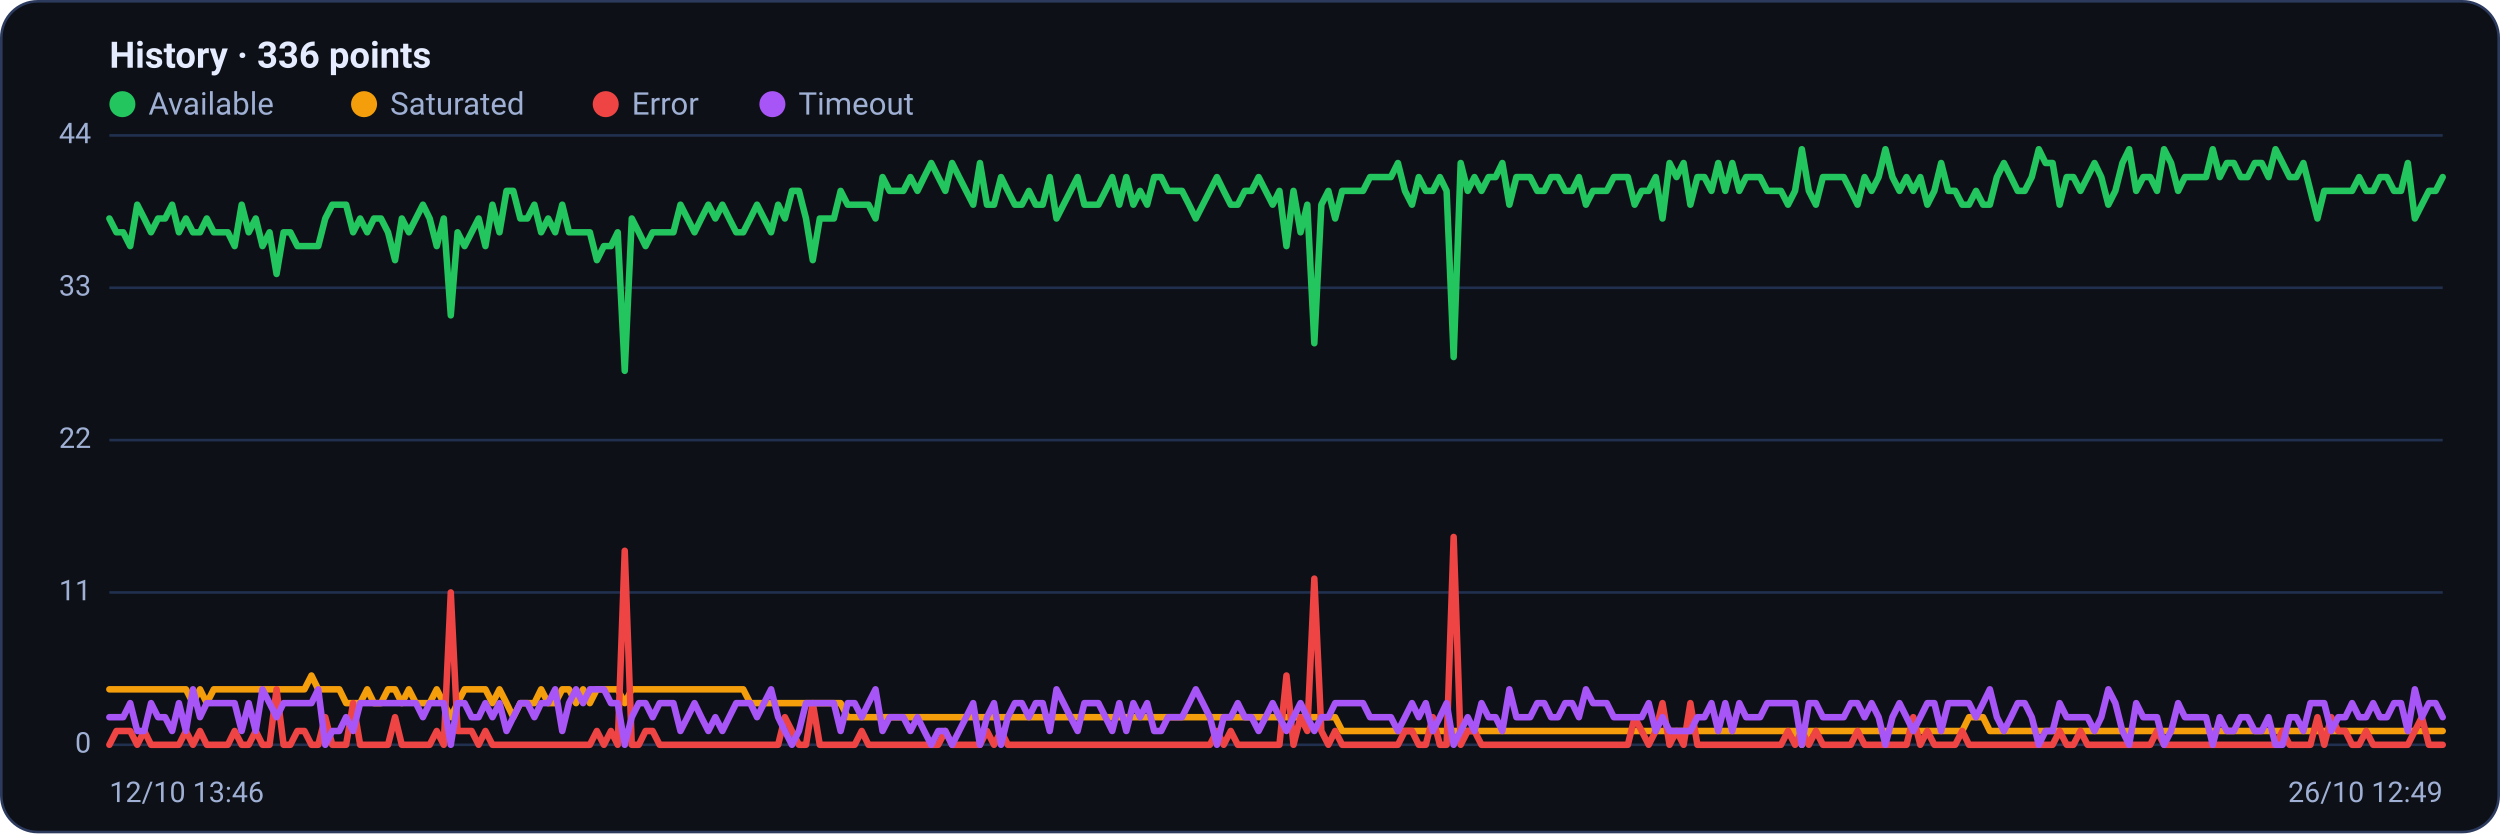
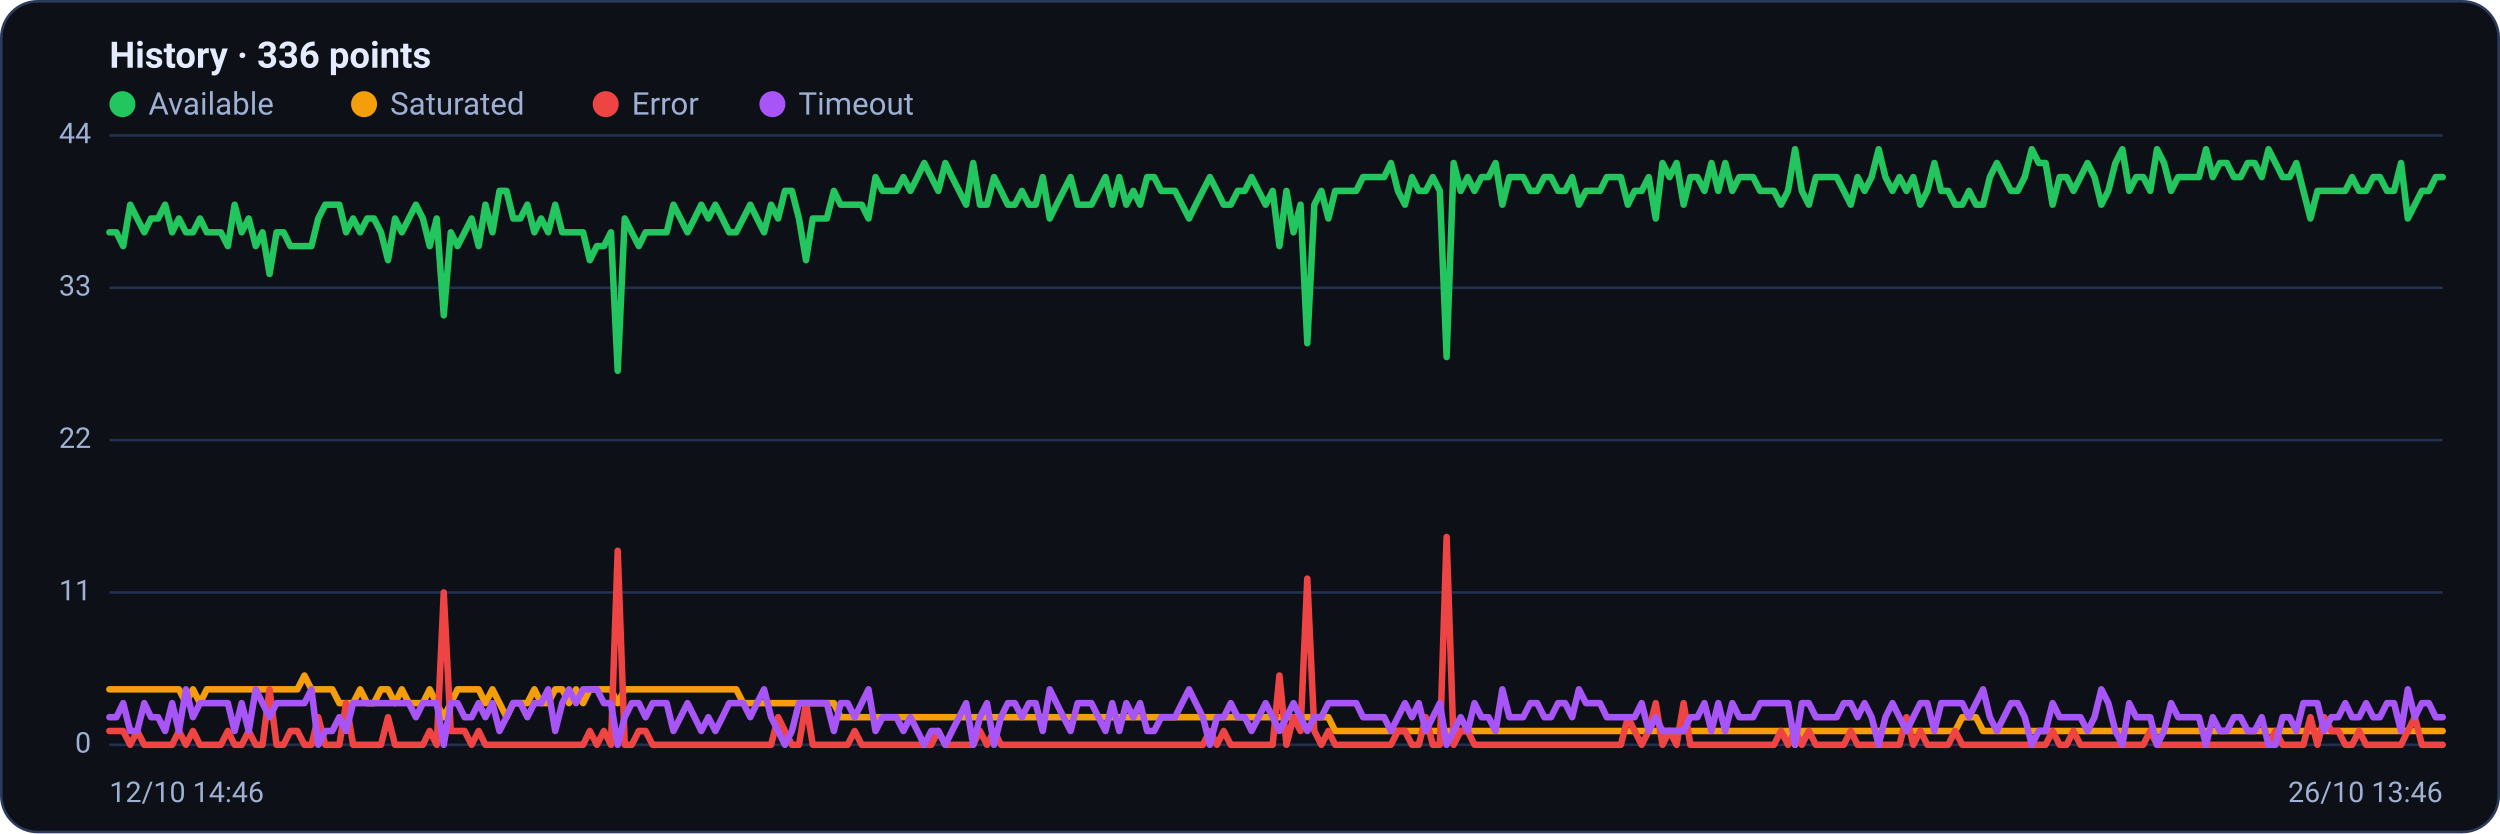
<svg xmlns="http://www.w3.org/2000/svg" viewBox="0 0 960 320" width="960" height="320" font-family="Segoe UI, system-ui, -apple-system, Roboto, Helvetica, Arial, sans-serif" role="img" aria-label="Availability history per region">
  <rect x="0.5" y="0.5" width="959" height="319" rx="14" fill="#0d1117" stroke="#2c3a5e" />
  <text x="42" y="26" font-size="14" font-weight="600" fill="#e6ecff">History · 336 points</text>
  <circle cx="47" cy="40" r="5" fill="#22c55e" />
  <text x="57" y="44" font-size="12" fill="#9fb0d4">Available</text>
  <circle cx="139.8" cy="40" r="5" fill="#f59e0b" />
  <text x="149.8" y="44" font-size="12" fill="#9fb0d4">Saturated</text>
  <circle cx="232.6" cy="40" r="5" fill="#ef4444" />
  <text x="242.6" y="44" font-size="12" fill="#9fb0d4">Error</text>
  <circle cx="296.6" cy="40" r="5" fill="#a855f7" />
  <text x="306.6" y="44" font-size="12" fill="#9fb0d4">Timeout</text>
  <line x1="42" y1="286.0" x2="938" y2="286.0" stroke="#21304f" stroke-width="1" />
  <text x="35" y="289.0" text-anchor="end" font-size="11" fill="#9fb0d4">0</text>
  <line x1="42" y1="227.5" x2="938" y2="227.5" stroke="#21304f" stroke-width="1" />
  <text x="35" y="230.5" text-anchor="end" font-size="11" fill="#9fb0d4">11</text>
  <line x1="42" y1="169.0" x2="938" y2="169.0" stroke="#21304f" stroke-width="1" />
  <text x="35" y="172.0" text-anchor="end" font-size="11" fill="#9fb0d4">22</text>
  <line x1="42" y1="110.5" x2="938" y2="110.5" stroke="#21304f" stroke-width="1" />
  <text x="35" y="113.5" text-anchor="end" font-size="11" fill="#9fb0d4">33</text>
  <line x1="42" y1="52.0" x2="938" y2="52.0" stroke="#21304f" stroke-width="1" />
  <text x="35" y="55.0" text-anchor="end" font-size="11" fill="#9fb0d4">44</text>
-   <polyline fill="none" stroke="#22c55e" stroke-width="2.5" stroke-linejoin="round" stroke-linecap="round" points="42.0,83.9 44.7,89.2 47.3,89.2 50.0,94.5 52.7,78.6 55.4,83.9 58.0,89.2 60.7,83.9 63.4,83.9 66.1,78.6 68.7,89.2 71.4,83.9 74.1,89.2 76.8,89.2 79.4,83.9 82.1,89.2 84.8,89.2 87.5,89.2 90.1,94.5 92.8,78.6 95.5,89.2 98.2,83.9 100.8,94.5 103.5,89.2 106.2,105.2 108.9,89.2 111.5,89.2 114.2,94.5 116.9,94.5 119.6,94.5 122.2,94.5 124.9,83.9 127.6,78.6 130.3,78.6 132.9,78.6 135.6,89.2 138.3,83.9 141.0,89.2 143.6,83.9 146.3,83.9 149.0,89.2 151.7,99.9 154.3,83.9 157.0,89.2 159.7,83.9 162.4,78.6 165.0,83.9 167.7,94.5 170.4,83.9 173.1,121.1 175.7,89.2 178.4,94.5 181.1,89.2 183.8,83.9 186.4,94.5 189.1,78.6 191.8,89.2 194.5,73.3 197.1,73.3 199.8,83.9 202.5,83.9 205.2,78.6 207.8,89.2 210.5,83.9 213.2,89.2 215.9,78.6 218.5,89.2 221.2,89.2 223.9,89.2 226.5,89.2 229.2,99.9 231.9,94.5 234.6,94.5 237.2,89.2 239.9,142.4 242.6,83.9 245.3,89.2 247.9,94.5 250.6,89.2 253.3,89.2 256.0,89.2 258.6,89.2 261.3,78.6 264.0,83.9 266.7,89.2 269.3,83.9 272.0,78.6 274.7,83.9 277.4,78.6 280.0,83.9 282.7,89.2 285.4,89.2 288.1,83.9 290.7,78.6 293.4,83.9 296.1,89.2 298.8,78.6 301.4,83.9 304.1,73.3 306.8,73.3 309.5,83.9 312.1,99.9 314.8,83.9 317.5,83.9 320.2,83.9 322.8,73.3 325.5,78.6 328.2,78.6 330.9,78.6 333.5,78.6 336.2,83.9 338.9,68.0 341.6,73.3 344.2,73.3 346.9,73.3 349.6,68.0 352.3,73.3 354.9,68.0 357.6,62.6 360.3,68.0 363.0,73.3 365.6,62.6 368.3,68.0 371.0,73.3 373.7,78.6 376.3,62.6 379.0,78.6 381.7,78.6 384.4,68.0 387.0,73.3 389.7,78.6 392.4,78.6 395.1,73.3 397.7,78.6 400.4,78.6 403.1,68.0 405.7,83.9 408.4,78.6 411.1,73.3 413.8,68.0 416.4,78.6 419.1,78.6 421.8,78.6 424.5,73.3 427.1,68.0 429.8,78.6 432.5,68.0 435.2,78.6 437.8,73.3 440.5,78.6 443.2,68.0 445.9,68.0 448.5,73.3 451.2,73.3 453.9,73.3 456.6,78.6 459.2,83.9 461.9,78.6 464.6,73.3 467.3,68.0 469.9,73.3 472.6,78.6 475.3,78.6 478.0,73.3 480.6,73.3 483.3,68.0 486.0,73.3 488.7,78.6 491.3,73.3 494.0,94.5 496.7,73.3 499.4,89.2 502.0,78.6 504.7,131.8 507.4,78.6 510.1,73.3 512.7,83.9 515.4,73.3 518.1,73.3 520.8,73.3 523.4,73.3 526.1,68.0 528.8,68.0 531.5,68.0 534.1,68.0 536.8,62.6 539.5,73.3 542.2,78.6 544.8,68.0 547.5,73.3 550.2,73.3 552.9,68.0 555.5,73.3 558.2,137.1 560.9,62.6 563.6,73.3 566.2,68.0 568.9,73.3 571.6,68.0 574.3,68.0 576.9,62.6 579.6,78.6 582.3,68.0 584.9,68.0 587.6,68.0 590.3,73.3 593.0,73.3 595.6,68.0 598.3,68.0 601.0,73.3 603.7,73.3 606.3,68.0 609.0,78.6 611.7,73.3 614.4,73.3 617.0,73.3 619.7,68.0 622.4,68.0 625.1,68.0 627.7,78.6 630.4,73.3 633.1,73.3 635.8,68.0 638.4,83.9 641.1,62.6 643.8,68.0 646.5,62.6 649.1,78.6 651.8,68.0 654.5,68.0 657.2,73.3 659.8,62.6 662.5,73.3 665.2,62.6 667.9,73.3 670.5,68.0 673.2,68.0 675.9,68.0 678.6,73.3 681.2,73.3 683.9,73.3 686.6,78.6 689.3,73.3 691.9,57.3 694.6,73.3 697.3,78.6 700.0,68.0 702.6,68.0 705.3,68.0 708.0,68.0 710.7,73.3 713.3,78.6 716.0,68.0 718.7,73.3 721.4,68.0 724.0,57.3 726.7,68.0 729.4,73.3 732.1,68.0 734.7,73.3 737.4,68.0 740.1,78.6 742.8,73.3 745.4,62.6 748.1,73.3 750.8,73.3 753.5,78.6 756.1,78.6 758.8,73.3 761.5,78.6 764.1,78.6 766.8,68.0 769.5,62.6 772.2,68.0 774.8,73.3 777.5,73.3 780.2,68.0 782.9,57.3 785.5,62.6 788.2,62.6 790.9,78.6 793.6,68.0 796.2,68.0 798.9,73.3 801.6,68.0 804.3,62.6 806.9,68.0 809.6,78.6 812.3,73.3 815.0,62.6 817.6,57.3 820.3,73.3 823.0,68.0 825.7,68.0 828.3,73.3 831.0,57.3 833.7,62.6 836.4,73.3 839.0,68.0 841.7,68.0 844.4,68.0 847.1,68.0 849.7,57.3 852.4,68.0 855.1,62.6 857.8,62.6 860.4,68.0 863.1,68.0 865.8,62.6 868.5,62.6 871.1,68.0 873.8,57.3 876.5,62.6 879.2,68.0 881.8,68.0 884.5,62.6 887.2,73.3 889.9,83.9 892.5,73.3 895.2,73.3 897.9,73.3 900.6,73.3 903.2,73.3 905.9,68.0 908.6,73.3 911.3,73.3 913.9,68.0 916.6,68.0 919.3,73.3 922.0,73.3 924.6,62.6 927.3,83.9 930.0,78.6 932.7,73.3 935.3,73.3 938.0,68.0" />
-   <polyline fill="none" stroke="#f59e0b" stroke-width="2.5" stroke-linejoin="round" stroke-linecap="round" points="42.0,264.7 44.7,264.7 47.3,264.7 50.0,264.7 52.7,264.7 55.4,264.7 58.0,264.7 60.7,264.7 63.4,264.7 66.1,264.7 68.7,264.7 71.4,264.7 74.1,270.0 76.8,264.7 79.4,270.0 82.1,264.7 84.8,264.7 87.5,264.7 90.1,264.7 92.8,264.7 95.5,264.7 98.2,264.7 100.8,264.7 103.5,264.7 106.2,264.7 108.9,264.7 111.5,264.7 114.2,264.7 116.9,264.7 119.6,259.4 122.2,264.7 124.9,264.7 127.6,264.7 130.3,264.7 132.9,270.0 135.6,270.0 138.3,270.0 141.0,264.7 143.6,270.0 146.3,270.0 149.0,264.7 151.7,264.7 154.3,270.0 157.0,264.7 159.7,270.0 162.4,270.0 165.0,270.0 167.7,264.7 170.4,270.0 173.1,275.4 175.7,270.0 178.4,264.7 181.1,264.7 183.8,264.7 186.4,264.7 189.1,270.0 191.8,264.7 194.5,270.0 197.1,275.4 199.8,270.0 202.5,270.0 205.2,270.0 207.8,264.7 210.5,270.0 213.2,270.0 215.9,264.7 218.5,264.7 221.2,270.0 223.9,264.7 226.5,270.0 229.2,264.7 231.9,264.7 234.6,264.7 237.2,264.7 239.9,270.0 242.6,264.7 245.3,264.7 247.9,264.7 250.6,264.7 253.3,264.7 256.0,264.7 258.6,264.7 261.3,264.7 264.0,264.7 266.7,264.7 269.3,264.7 272.0,264.7 274.7,264.7 277.4,264.7 280.0,264.7 282.7,264.7 285.4,264.7 288.1,270.0 290.7,270.0 293.4,270.0 296.1,270.0 298.8,270.0 301.4,270.0 304.1,270.0 306.8,270.0 309.5,270.0 312.1,270.0 314.8,270.0 317.5,270.0 320.2,270.0 322.8,270.0 325.5,275.4 328.2,275.4 330.9,275.4 333.5,275.4 336.2,275.4 338.9,275.4 341.6,275.4 344.2,275.4 346.9,275.4 349.6,275.4 352.3,275.4 354.9,275.4 357.6,275.4 360.3,275.4 363.0,275.4 365.6,275.4 368.3,275.4 371.0,275.4 373.7,275.4 376.3,275.4 379.0,275.4 381.7,275.4 384.4,275.4 387.0,275.4 389.7,275.4 392.4,275.4 395.1,275.4 397.7,275.4 400.4,275.4 403.1,275.4 405.7,275.4 408.4,275.4 411.1,275.4 413.8,275.4 416.4,275.4 419.1,275.4 421.8,275.4 424.5,275.4 427.1,275.4 429.8,275.4 432.5,275.4 435.2,275.4 437.8,275.4 440.5,275.4 443.2,275.4 445.9,275.4 448.5,275.4 451.2,275.4 453.9,275.4 456.6,275.4 459.2,275.4 461.9,275.4 464.6,275.4 467.3,275.4 469.9,275.4 472.6,275.4 475.3,275.4 478.0,275.4 480.6,275.4 483.3,275.4 486.0,275.4 488.7,275.4 491.3,275.4 494.0,275.4 496.7,275.4 499.4,275.4 502.0,275.4 504.7,275.4 507.4,275.4 510.1,275.4 512.7,275.4 515.4,280.7 518.1,280.7 520.8,280.7 523.4,280.7 526.1,280.7 528.8,280.7 531.5,280.7 534.1,280.7 536.8,280.7 539.5,280.7 542.2,280.7 544.8,280.7 547.5,280.7 550.2,280.7 552.9,280.7 555.5,280.7 558.2,280.7 560.9,280.7 563.6,280.7 566.2,280.7 568.9,280.7 571.6,280.7 574.3,280.7 576.9,280.7 579.6,280.7 582.3,280.7 584.9,280.7 587.6,280.7 590.3,280.7 593.0,280.7 595.6,280.7 598.3,280.7 601.0,280.7 603.7,280.7 606.3,280.7 609.0,280.7 611.7,280.7 614.4,280.7 617.0,280.7 619.7,280.7 622.4,280.7 625.1,280.7 627.7,280.7 630.4,280.7 633.1,280.7 635.8,280.7 638.4,280.7 641.1,280.7 643.8,280.7 646.5,280.7 649.1,280.7 651.8,280.7 654.5,280.7 657.2,280.7 659.8,280.7 662.5,280.7 665.2,280.7 667.9,280.7 670.5,280.7 673.2,280.7 675.9,280.7 678.6,280.7 681.2,280.7 683.9,280.7 686.6,280.7 689.3,280.7 691.9,286.0 694.6,280.7 697.3,280.7 700.0,280.7 702.6,280.7 705.3,280.7 708.0,280.7 710.7,280.7 713.3,280.7 716.0,280.7 718.7,280.7 721.4,280.7 724.0,280.7 726.7,280.7 729.4,280.7 732.1,280.7 734.7,280.7 737.4,280.7 740.1,280.7 742.8,280.7 745.4,280.7 748.1,280.7 750.8,280.7 753.5,280.7 756.1,275.4 758.8,275.4 761.5,275.4 764.1,280.7 766.8,280.7 769.5,280.7 772.2,280.7 774.8,280.7 777.5,280.7 780.2,280.7 782.9,280.7 785.5,280.7 788.2,280.7 790.9,280.7 793.6,280.7 796.2,280.7 798.9,280.7 801.6,280.7 804.3,280.7 806.9,280.7 809.6,280.7 812.3,280.7 815.0,280.7 817.6,280.7 820.3,280.7 823.0,280.7 825.7,280.7 828.3,280.7 831.0,280.7 833.7,280.7 836.4,280.7 839.0,280.7 841.7,280.7 844.4,280.7 847.1,280.7 849.7,280.7 852.4,280.7 855.1,280.7 857.8,280.7 860.4,280.7 863.1,280.7 865.8,280.7 868.5,280.7 871.1,280.7 873.8,280.7 876.5,280.7 879.2,280.7 881.8,280.7 884.5,280.7 887.2,280.7 889.9,280.7 892.5,280.7 895.2,280.7 897.9,280.7 900.6,280.7 903.2,280.7 905.9,280.7 908.6,280.7 911.3,280.7 913.9,280.7 916.6,280.7 919.3,280.7 922.0,280.7 924.6,280.7 927.3,280.7 930.0,280.7 932.7,280.7 935.3,280.7 938.0,280.7" />
-   <polyline fill="none" stroke="#ef4444" stroke-width="2.5" stroke-linejoin="round" stroke-linecap="round" points="42.0,286.0 44.7,280.7 47.3,280.7 50.0,280.7 52.7,286.0 55.4,280.7 58.0,286.0 60.7,286.0 63.4,286.0 66.1,286.0 68.7,286.0 71.4,280.7 74.1,286.0 76.8,280.7 79.4,286.0 82.1,286.0 84.8,286.0 87.5,286.0 90.1,280.7 92.8,286.0 95.5,286.0 98.2,280.7 100.8,286.0 103.5,286.0 106.2,264.7 108.9,286.0 111.5,286.0 114.2,280.7 116.9,280.7 119.6,286.0 122.2,286.0 124.9,275.4 127.6,286.0 130.3,286.0 132.9,286.0 135.6,270.0 138.3,286.0 141.0,286.0 143.6,286.0 146.3,286.0 149.0,286.0 151.7,275.4 154.3,286.0 157.0,286.0 159.7,286.0 162.4,286.0 165.0,286.0 167.7,280.7 170.4,286.0 173.1,227.5 175.7,280.7 178.4,280.7 181.1,280.7 183.8,286.0 186.4,280.7 189.1,286.0 191.8,286.0 194.5,286.0 197.1,286.0 199.8,286.0 202.5,286.0 205.2,286.0 207.8,286.0 210.5,286.0 213.2,286.0 215.9,286.0 218.5,286.0 221.2,286.0 223.9,286.0 226.5,286.0 229.2,280.7 231.9,286.0 234.6,280.7 237.2,286.0 239.9,211.5 242.6,286.0 245.3,286.0 247.9,280.7 250.6,280.7 253.3,286.0 256.0,286.0 258.6,286.0 261.3,286.0 264.0,286.0 266.7,286.0 269.3,286.0 272.0,286.0 274.7,286.0 277.4,286.0 280.0,286.0 282.7,286.0 285.4,286.0 288.1,286.0 290.7,286.0 293.4,286.0 296.1,286.0 298.8,286.0 301.4,275.4 304.1,280.7 306.8,286.0 309.5,286.0 312.1,270.0 314.8,286.0 317.5,286.0 320.2,286.0 322.8,286.0 325.5,286.0 328.2,286.0 330.9,280.7 333.5,286.0 336.2,286.0 338.9,286.0 341.6,286.0 344.2,286.0 346.9,286.0 349.6,286.0 352.3,286.0 354.9,286.0 357.6,286.0 360.3,286.0 363.0,280.7 365.6,286.0 368.3,286.0 371.0,286.0 373.7,286.0 376.3,286.0 379.0,280.7 381.7,286.0 384.4,280.7 387.0,286.0 389.7,286.0 392.4,286.0 395.1,286.0 397.7,286.0 400.4,286.0 403.1,286.0 405.7,286.0 408.4,286.0 411.1,286.0 413.8,286.0 416.4,286.0 419.1,286.0 421.8,286.0 424.5,286.0 427.1,286.0 429.8,286.0 432.5,286.0 435.2,286.0 437.8,286.0 440.5,286.0 443.2,286.0 445.9,286.0 448.5,286.0 451.2,286.0 453.9,286.0 456.6,286.0 459.2,286.0 461.9,286.0 464.6,286.0 467.3,280.7 469.9,286.0 472.6,280.7 475.3,286.0 478.0,286.0 480.6,286.0 483.3,286.0 486.0,286.0 488.7,286.0 491.3,286.0 494.0,259.4 496.7,286.0 499.4,275.4 502.0,280.7 504.7,222.2 507.4,280.7 510.1,286.0 512.7,280.7 515.4,286.0 518.1,286.0 520.8,286.0 523.4,286.0 526.1,286.0 528.8,286.0 531.5,286.0 534.1,286.0 536.8,286.0 539.5,280.7 542.2,280.7 544.8,286.0 547.5,286.0 550.2,275.4 552.9,286.0 555.5,286.0 558.2,206.2 560.9,286.0 563.6,280.7 566.2,280.7 568.9,286.0 571.6,286.0 574.3,286.0 576.9,286.0 579.6,286.0 582.3,286.0 584.9,286.0 587.6,286.0 590.3,286.0 593.0,286.0 595.6,286.0 598.3,286.0 601.0,286.0 603.7,286.0 606.3,286.0 609.0,286.0 611.7,286.0 614.4,286.0 617.0,286.0 619.7,286.0 622.4,286.0 625.1,286.0 627.7,275.4 630.4,280.7 633.1,286.0 635.8,280.7 638.4,270.0 641.1,286.0 643.8,280.7 646.5,286.0 649.1,270.0 651.8,286.0 654.5,286.0 657.2,286.0 659.8,286.0 662.5,286.0 665.2,286.0 667.9,286.0 670.5,286.0 673.2,286.0 675.9,286.0 678.6,286.0 681.2,286.0 683.9,286.0 686.6,280.7 689.3,286.0 691.9,280.7 694.6,286.0 697.3,280.7 700.0,286.0 702.6,286.0 705.3,286.0 708.0,286.0 710.7,286.0 713.3,280.7 716.0,286.0 718.7,286.0 721.4,286.0 724.0,286.0 726.7,286.0 729.4,286.0 732.1,286.0 734.7,275.4 737.4,286.0 740.1,280.7 742.8,286.0 745.4,286.0 748.1,286.0 750.8,286.0 753.5,280.7 756.1,286.0 758.8,286.0 761.5,286.0 764.1,286.0 766.8,286.0 769.5,286.0 772.2,286.0 774.8,286.0 777.5,286.0 780.2,286.0 782.9,286.0 785.5,286.0 788.2,286.0 790.9,280.7 793.6,286.0 796.2,286.0 798.9,280.7 801.6,286.0 804.3,286.0 806.9,286.0 809.6,286.0 812.3,286.0 815.0,286.0 817.6,286.0 820.3,286.0 823.0,286.0 825.7,286.0 828.3,280.7 831.0,286.0 833.7,286.0 836.4,286.0 839.0,286.0 841.7,286.0 844.4,286.0 847.1,286.0 849.7,286.0 852.4,286.0 855.1,286.0 857.8,286.0 860.4,286.0 863.1,286.0 865.8,286.0 868.5,286.0 871.1,286.0 873.8,286.0 876.5,280.7 879.2,286.0 881.8,286.0 884.5,286.0 887.2,286.0 889.9,275.4 892.5,286.0 895.2,275.4 897.9,280.7 900.6,280.7 903.2,286.0 905.9,286.0 908.6,280.7 911.3,286.0 913.9,286.0 916.6,286.0 919.3,286.0 922.0,286.0 924.6,286.0 927.3,280.7 930.0,275.4 932.7,286.0 935.3,286.0 938.0,286.0" />
-   <polyline fill="none" stroke="#a855f7" stroke-width="2.5" stroke-linejoin="round" stroke-linecap="round" points="42.0,275.4 44.7,275.4 47.3,275.4 50.0,270.0 52.7,280.7 55.4,280.7 58.0,270.0 60.7,275.4 63.4,275.4 66.1,280.7 68.7,270.0 71.4,280.7 74.1,264.7 76.8,275.4 79.4,270.0 82.1,270.0 84.8,270.0 87.5,270.0 90.1,270.0 92.8,280.7 95.5,270.0 98.2,280.7 100.8,264.7 103.5,270.0 106.2,275.4 108.9,270.0 111.5,270.0 114.2,270.0 116.9,270.0 119.6,270.0 122.2,264.7 124.9,286.0 127.6,280.7 130.3,280.7 132.9,275.4 135.6,280.7 138.3,270.0 141.0,270.0 143.6,270.0 146.3,270.0 149.0,270.0 151.7,270.0 154.3,270.0 157.0,270.0 159.7,270.0 162.4,275.4 165.0,270.0 167.7,270.0 170.4,270.0 173.1,286.0 175.7,270.0 178.4,270.0 181.1,275.4 183.8,275.4 186.4,270.0 189.1,275.4 191.8,270.0 194.5,280.7 197.1,275.4 199.8,270.0 202.5,270.0 205.2,275.4 207.8,270.0 210.5,270.0 213.2,264.7 215.9,280.7 218.5,270.0 221.2,264.7 223.9,270.0 226.5,264.7 229.2,264.7 231.9,264.7 234.6,270.0 237.2,270.0 239.9,286.0 242.6,275.4 245.3,270.0 247.9,270.0 250.6,275.4 253.3,270.0 256.0,270.0 258.6,270.0 261.3,280.7 264.0,275.4 266.7,270.0 269.3,275.4 272.0,280.7 274.7,275.4 277.4,280.7 280.0,275.4 282.7,270.0 285.4,270.0 288.1,270.0 290.7,275.4 293.4,270.0 296.1,264.7 298.8,275.4 301.4,280.7 304.1,286.0 306.8,280.7 309.5,270.0 312.1,270.0 314.8,270.0 317.5,270.0 320.2,270.0 322.8,280.7 325.5,270.0 328.2,270.0 330.9,275.4 333.5,270.0 336.2,264.7 338.9,280.7 341.6,275.4 344.2,275.4 346.9,275.4 349.6,280.7 352.3,275.4 354.9,280.7 357.6,286.0 360.3,280.7 363.0,280.7 365.6,286.0 368.3,280.7 371.0,275.4 373.7,270.0 376.3,286.0 379.0,275.4 381.7,270.0 384.4,286.0 387.0,275.4 389.7,270.0 392.4,270.0 395.1,275.4 397.7,270.0 400.4,270.0 403.1,280.7 405.7,264.7 408.4,270.0 411.1,275.4 413.8,280.7 416.4,270.0 419.1,270.0 421.8,270.0 424.5,275.4 427.1,280.7 429.8,270.0 432.5,280.7 435.2,270.0 437.8,275.4 440.5,270.0 443.2,280.7 445.9,280.7 448.5,275.4 451.2,275.4 453.9,275.4 456.6,270.0 459.2,264.7 461.9,270.0 464.6,275.4 467.3,286.0 469.9,275.4 472.6,275.4 475.3,270.0 478.0,275.4 480.6,275.4 483.3,280.7 486.0,275.4 488.7,270.0 491.3,275.4 494.0,280.7 496.7,275.4 499.4,270.0 502.0,275.4 504.7,280.7 507.4,275.4 510.1,275.4 512.7,270.0 515.4,270.0 518.1,270.0 520.8,270.0 523.4,270.0 526.1,275.4 528.8,275.4 531.5,275.4 534.1,275.4 536.8,280.7 539.5,275.4 542.2,270.0 544.8,275.4 547.5,270.0 550.2,280.7 552.9,275.4 555.5,270.0 558.2,286.0 560.9,280.7 563.6,275.4 566.2,280.7 568.9,270.0 571.6,275.4 574.3,275.4 576.9,280.7 579.6,264.7 582.3,275.4 584.9,275.4 587.6,275.4 590.3,270.0 593.0,270.0 595.6,275.4 598.3,275.4 601.0,270.0 603.7,270.0 606.3,275.4 609.0,264.7 611.7,270.0 614.4,270.0 617.0,270.0 619.7,275.4 622.4,275.4 625.1,275.4 627.7,275.4 630.4,275.4 633.1,270.0 635.8,280.7 638.4,275.4 641.1,280.7 643.8,280.7 646.5,280.7 649.1,280.7 651.8,275.4 654.5,275.4 657.2,270.0 659.8,280.7 662.5,270.0 665.2,280.7 667.9,270.0 670.5,275.4 673.2,275.4 675.9,275.4 678.6,270.0 681.2,270.0 683.9,270.0 686.6,270.0 689.3,270.0 691.9,286.0 694.6,270.0 697.3,270.0 700.0,275.4 702.6,275.4 705.3,275.4 708.0,275.4 710.7,270.0 713.3,270.0 716.0,275.4 718.7,270.0 721.4,275.4 724.0,286.0 726.7,275.4 729.4,270.0 732.1,275.4 734.7,280.7 737.4,275.4 740.1,270.0 742.8,270.0 745.4,280.7 748.1,270.0 750.8,270.0 753.5,270.0 756.1,270.0 758.8,275.4 761.5,270.0 764.1,264.7 766.8,275.4 769.5,280.7 772.2,275.4 774.8,270.0 777.5,270.0 780.2,275.4 782.9,286.0 785.5,280.7 788.2,280.7 790.9,270.0 793.6,275.4 796.2,275.4 798.9,275.4 801.6,275.4 804.3,280.7 806.9,275.4 809.6,264.7 812.3,270.0 815.0,280.7 817.6,286.0 820.3,270.0 823.0,275.4 825.7,275.4 828.3,275.4 831.0,286.0 833.7,280.7 836.4,270.0 839.0,275.4 841.7,275.4 844.4,275.4 847.1,275.4 849.7,286.0 852.4,275.4 855.1,280.7 857.8,280.7 860.4,275.4 863.1,275.4 865.8,280.7 868.5,280.7 871.1,275.4 873.8,286.0 876.5,286.0 879.2,275.4 881.8,275.4 884.5,280.7 887.2,270.0 889.9,270.0 892.5,270.0 895.2,280.7 897.9,275.4 900.6,275.4 903.2,270.0 905.9,275.4 908.6,275.4 911.3,270.0 913.9,275.4 916.6,275.4 919.3,270.0 922.0,270.0 924.6,280.7 927.3,264.7 930.0,275.4 932.7,270.0 935.3,270.0 938.0,275.4" />
-   <text x="42" y="308" font-size="11" fill="#9fb0d4">12/10 13:46</text>
-   <text x="938" y="308" text-anchor="end" font-size="11" fill="#9fb0d4">26/10 12:49</text>
+   <polyline fill="none" stroke="#22c55e" stroke-width="2.5" stroke-linejoin="round" stroke-linecap="round" points="42.0,89.2 44.7,89.2 47.3,94.5 50.0,78.6 52.7,83.9 55.4,89.2 58.0,83.9 60.7,83.9 63.4,78.6 66.1,89.2 68.7,83.9 71.4,89.2 74.1,89.2 76.8,83.9 79.4,89.2 82.1,89.2 84.8,89.2 87.5,94.5 90.1,78.6 92.8,89.2 95.5,83.9 98.2,94.5 100.8,89.2 103.5,105.2 106.2,89.2 108.9,89.2 111.5,94.5 114.2,94.5 116.9,94.5 119.6,94.5 122.2,83.9 124.9,78.6 127.6,78.6 130.3,78.6 132.9,89.2 135.6,83.9 138.3,89.2 141.0,83.9 143.6,83.9 146.3,89.2 149.0,99.9 151.7,83.9 154.3,89.2 157.0,83.9 159.7,78.6 162.4,83.9 165.0,94.5 167.7,83.9 170.4,121.1 173.1,89.2 175.7,94.5 178.4,89.2 181.1,83.9 183.8,94.5 186.4,78.6 189.1,89.2 191.8,73.3 194.5,73.3 197.1,83.9 199.8,83.9 202.5,78.6 205.2,89.2 207.8,83.9 210.5,89.2 213.2,78.6 215.9,89.2 218.5,89.2 221.2,89.2 223.9,89.2 226.5,99.9 229.2,94.5 231.9,94.5 234.6,89.2 237.2,142.4 239.9,83.9 242.6,89.2 245.3,94.5 247.9,89.2 250.6,89.2 253.3,89.2 256.0,89.2 258.6,78.6 261.3,83.9 264.0,89.2 266.7,83.9 269.3,78.6 272.0,83.9 274.7,78.6 277.4,83.9 280.0,89.2 282.7,89.2 285.4,83.9 288.1,78.6 290.7,83.9 293.4,89.2 296.1,78.6 298.8,83.9 301.4,73.3 304.1,73.3 306.8,83.9 309.5,99.9 312.1,83.9 314.8,83.9 317.5,83.9 320.2,73.3 322.8,78.6 325.5,78.6 328.2,78.6 330.9,78.6 333.5,83.9 336.2,68.0 338.9,73.3 341.6,73.3 344.2,73.3 346.9,68.0 349.6,73.3 352.3,68.0 354.9,62.6 357.6,68.0 360.3,73.3 363.0,62.6 365.6,68.0 368.3,73.3 371.0,78.6 373.7,62.6 376.3,78.6 379.0,78.6 381.7,68.0 384.4,73.3 387.0,78.6 389.7,78.6 392.4,73.3 395.1,78.6 397.7,78.6 400.4,68.0 403.1,83.9 405.7,78.6 408.4,73.3 411.1,68.0 413.8,78.6 416.4,78.6 419.1,78.6 421.8,73.3 424.5,68.0 427.1,78.6 429.8,68.0 432.5,78.6 435.2,73.3 437.8,78.6 440.5,68.0 443.2,68.0 445.9,73.3 448.5,73.3 451.2,73.3 453.9,78.6 456.6,83.9 459.2,78.6 461.9,73.3 464.6,68.0 467.3,73.3 469.9,78.6 472.6,78.6 475.3,73.3 478.0,73.3 480.6,68.0 483.3,73.3 486.0,78.6 488.7,73.3 491.3,94.5 494.0,73.3 496.7,89.2 499.4,78.6 502.0,131.8 504.7,78.6 507.4,73.3 510.1,83.9 512.7,73.3 515.4,73.3 518.1,73.3 520.8,73.3 523.4,68.0 526.1,68.0 528.8,68.0 531.5,68.0 534.1,62.6 536.8,73.3 539.5,78.6 542.2,68.0 544.8,73.3 547.5,73.3 550.2,68.0 552.9,73.3 555.5,137.1 558.2,62.6 560.9,73.3 563.6,68.0 566.2,73.3 568.9,68.0 571.6,68.0 574.3,62.6 576.9,78.6 579.6,68.0 582.3,68.0 584.9,68.0 587.6,73.3 590.3,73.3 593.0,68.0 595.6,68.0 598.3,73.3 601.0,73.3 603.7,68.0 606.3,78.6 609.0,73.3 611.7,73.3 614.4,73.3 617.0,68.0 619.7,68.0 622.4,68.0 625.1,78.6 627.7,73.3 630.4,73.3 633.1,68.0 635.8,83.9 638.4,62.6 641.1,68.0 643.8,62.6 646.5,78.6 649.1,68.0 651.8,68.0 654.5,73.3 657.2,62.6 659.8,73.3 662.5,62.6 665.2,73.3 667.9,68.0 670.5,68.0 673.2,68.0 675.9,73.3 678.6,73.3 681.2,73.3 683.9,78.6 686.6,73.3 689.3,57.3 691.9,73.3 694.6,78.6 697.3,68.0 700.0,68.0 702.6,68.0 705.3,68.0 708.0,73.3 710.7,78.6 713.3,68.0 716.0,73.3 718.7,68.0 721.4,57.3 724.0,68.0 726.7,73.3 729.4,68.0 732.1,73.3 734.7,68.0 737.4,78.6 740.1,73.3 742.8,62.6 745.4,73.3 748.1,73.3 750.8,78.6 753.5,78.6 756.1,73.3 758.8,78.6 761.5,78.6 764.1,68.0 766.8,62.6 769.5,68.0 772.2,73.3 774.8,73.3 777.5,68.0 780.2,57.3 782.9,62.6 785.5,62.6 788.2,78.6 790.9,68.0 793.6,68.0 796.2,73.3 798.9,68.0 801.6,62.6 804.3,68.0 806.9,78.6 809.6,73.3 812.3,62.6 815.0,57.3 817.6,73.3 820.3,68.0 823.0,68.0 825.7,73.3 828.3,57.3 831.0,62.6 833.7,73.3 836.4,68.0 839.0,68.0 841.7,68.0 844.4,68.0 847.1,57.3 849.7,68.0 852.4,62.6 855.1,62.6 857.8,68.0 860.4,68.0 863.1,62.6 865.8,62.6 868.5,68.0 871.1,57.3 873.8,62.6 876.5,68.0 879.2,68.0 881.8,62.6 884.5,73.3 887.2,83.9 889.9,73.3 892.5,73.3 895.2,73.3 897.9,73.3 900.6,73.3 903.2,68.0 905.9,73.3 908.6,73.3 911.3,68.0 913.9,68.0 916.6,73.3 919.3,73.3 922.0,62.6 924.6,83.9 927.3,78.6 930.0,73.3 932.7,73.3 935.3,68.0 938.0,68.0" />
+   <polyline fill="none" stroke="#f59e0b" stroke-width="2.5" stroke-linejoin="round" stroke-linecap="round" points="42.0,264.7 44.7,264.7 47.3,264.7 50.0,264.7 52.7,264.7 55.4,264.7 58.0,264.7 60.7,264.7 63.4,264.7 66.1,264.7 68.7,264.7 71.4,270.0 74.1,264.7 76.8,270.0 79.4,264.7 82.1,264.7 84.8,264.7 87.5,264.7 90.1,264.7 92.8,264.7 95.5,264.7 98.2,264.7 100.8,264.7 103.5,264.7 106.2,264.7 108.9,264.7 111.5,264.7 114.2,264.7 116.9,259.4 119.6,264.7 122.2,264.7 124.9,264.7 127.6,264.7 130.3,270.0 132.9,270.0 135.6,270.0 138.3,264.7 141.0,270.0 143.6,270.0 146.3,264.7 149.0,264.7 151.7,270.0 154.3,264.7 157.0,270.0 159.7,270.0 162.4,270.0 165.0,264.7 167.7,270.0 170.4,275.4 173.1,270.0 175.7,264.7 178.4,264.7 181.1,264.7 183.8,264.7 186.4,270.0 189.1,264.7 191.8,270.0 194.5,275.4 197.1,270.0 199.8,270.0 202.5,270.0 205.2,264.7 207.8,270.0 210.5,270.0 213.2,264.7 215.9,264.7 218.5,270.0 221.2,264.7 223.9,270.0 226.5,264.7 229.2,264.7 231.9,264.7 234.6,264.7 237.2,270.0 239.9,264.7 242.6,264.7 245.3,264.7 247.9,264.7 250.6,264.7 253.3,264.7 256.0,264.7 258.6,264.7 261.3,264.7 264.0,264.7 266.7,264.7 269.3,264.7 272.0,264.7 274.7,264.7 277.4,264.7 280.0,264.7 282.7,264.7 285.4,270.0 288.1,270.0 290.7,270.0 293.4,270.0 296.1,270.0 298.8,270.0 301.4,270.0 304.1,270.0 306.8,270.0 309.5,270.0 312.1,270.0 314.8,270.0 317.5,270.0 320.2,270.0 322.8,275.4 325.5,275.4 328.2,275.4 330.9,275.4 333.5,275.4 336.2,275.4 338.9,275.4 341.6,275.4 344.2,275.4 346.9,275.4 349.6,275.4 352.3,275.4 354.9,275.4 357.6,275.4 360.3,275.4 363.0,275.4 365.6,275.4 368.3,275.4 371.0,275.4 373.7,275.4 376.3,275.4 379.0,275.4 381.7,275.4 384.4,275.4 387.0,275.4 389.7,275.4 392.4,275.4 395.1,275.4 397.7,275.4 400.4,275.4 403.1,275.4 405.7,275.4 408.4,275.4 411.1,275.4 413.8,275.4 416.4,275.4 419.1,275.4 421.8,275.4 424.5,275.4 427.1,275.4 429.8,275.4 432.5,275.4 435.2,275.4 437.8,275.4 440.5,275.4 443.2,275.4 445.9,275.4 448.5,275.4 451.2,275.4 453.9,275.4 456.6,275.4 459.2,275.4 461.9,275.4 464.6,275.4 467.3,275.4 469.9,275.4 472.6,275.4 475.3,275.4 478.0,275.4 480.6,275.4 483.3,275.4 486.0,275.4 488.7,275.4 491.3,275.4 494.0,275.4 496.7,275.4 499.4,275.4 502.0,275.4 504.7,275.4 507.4,275.4 510.1,275.4 512.7,280.7 515.4,280.7 518.1,280.7 520.8,280.7 523.4,280.7 526.1,280.7 528.8,280.7 531.5,280.7 534.1,280.7 536.8,280.7 539.5,280.7 542.2,280.7 544.8,280.7 547.5,280.7 550.2,280.7 552.9,280.7 555.5,280.7 558.2,280.7 560.9,280.7 563.6,280.7 566.2,280.7 568.9,280.7 571.6,280.7 574.3,280.7 576.9,280.7 579.6,280.7 582.3,280.7 584.9,280.7 587.6,280.7 590.3,280.7 593.0,280.7 595.6,280.7 598.3,280.7 601.0,280.7 603.7,280.7 606.3,280.7 609.0,280.7 611.7,280.7 614.4,280.7 617.0,280.7 619.7,280.7 622.4,280.7 625.1,280.7 627.7,280.7 630.4,280.7 633.1,280.7 635.8,280.7 638.4,280.7 641.1,280.7 643.8,280.7 646.5,280.7 649.1,280.7 651.8,280.7 654.5,280.7 657.2,280.7 659.8,280.7 662.5,280.7 665.2,280.7 667.9,280.7 670.5,280.7 673.2,280.7 675.9,280.7 678.6,280.7 681.2,280.7 683.9,280.7 686.6,280.7 689.3,286.0 691.9,280.7 694.6,280.7 697.3,280.7 700.0,280.7 702.6,280.7 705.3,280.7 708.0,280.7 710.7,280.7 713.3,280.7 716.0,280.7 718.7,280.7 721.4,280.7 724.0,280.7 726.7,280.7 729.4,280.7 732.1,280.7 734.7,280.7 737.4,280.7 740.1,280.7 742.8,280.7 745.4,280.7 748.1,280.7 750.8,280.7 753.5,275.4 756.1,275.4 758.8,275.4 761.5,280.7 764.1,280.7 766.8,280.7 769.5,280.7 772.2,280.7 774.8,280.7 777.5,280.7 780.2,280.7 782.9,280.7 785.5,280.7 788.2,280.7 790.9,280.7 793.6,280.7 796.2,280.7 798.9,280.7 801.6,280.7 804.3,280.7 806.9,280.7 809.6,280.7 812.3,280.7 815.0,280.7 817.6,280.7 820.3,280.7 823.0,280.7 825.7,280.7 828.3,280.7 831.0,280.7 833.7,280.7 836.4,280.7 839.0,280.7 841.7,280.7 844.4,280.7 847.1,280.7 849.7,280.7 852.4,280.7 855.1,280.7 857.8,280.7 860.4,280.7 863.1,280.7 865.8,280.7 868.5,280.7 871.1,280.7 873.8,280.7 876.5,280.7 879.2,280.7 881.8,280.7 884.5,280.7 887.2,280.7 889.9,280.7 892.5,280.7 895.2,280.7 897.9,280.7 900.6,280.7 903.2,280.7 905.9,280.7 908.6,280.7 911.3,280.7 913.9,280.7 916.6,280.7 919.3,280.7 922.0,280.7 924.6,280.7 927.3,280.7 930.0,280.7 932.7,280.7 935.3,280.7 938.0,280.7" />
+   <polyline fill="none" stroke="#ef4444" stroke-width="2.5" stroke-linejoin="round" stroke-linecap="round" points="42.0,280.7 44.7,280.7 47.3,280.7 50.0,286.0 52.7,280.7 55.4,286.0 58.0,286.0 60.7,286.0 63.4,286.0 66.1,286.0 68.7,280.7 71.4,286.0 74.1,280.7 76.8,286.0 79.4,286.0 82.1,286.0 84.8,286.0 87.5,280.7 90.1,286.0 92.8,286.0 95.5,280.7 98.2,286.0 100.8,286.0 103.5,264.7 106.2,286.0 108.9,286.0 111.5,280.7 114.2,280.7 116.9,286.0 119.6,286.0 122.2,275.4 124.9,286.0 127.6,286.0 130.3,286.0 132.9,270.0 135.6,286.0 138.3,286.0 141.0,286.0 143.6,286.0 146.3,286.0 149.0,275.4 151.7,286.0 154.3,286.0 157.0,286.0 159.7,286.0 162.4,286.0 165.0,280.7 167.7,286.0 170.4,227.5 173.1,280.7 175.7,280.7 178.4,280.7 181.1,286.0 183.8,280.7 186.4,286.0 189.1,286.0 191.8,286.0 194.5,286.0 197.1,286.0 199.8,286.0 202.5,286.0 205.2,286.0 207.8,286.0 210.5,286.0 213.2,286.0 215.9,286.0 218.5,286.0 221.2,286.0 223.9,286.0 226.5,280.7 229.2,286.0 231.9,280.7 234.6,286.0 237.2,211.5 239.9,286.0 242.6,286.0 245.3,280.7 247.9,280.7 250.6,286.0 253.3,286.0 256.0,286.0 258.6,286.0 261.3,286.0 264.0,286.0 266.7,286.0 269.3,286.0 272.0,286.0 274.7,286.0 277.4,286.0 280.0,286.0 282.7,286.0 285.4,286.0 288.1,286.0 290.7,286.0 293.4,286.0 296.1,286.0 298.8,275.4 301.4,280.7 304.1,286.0 306.8,286.0 309.5,270.0 312.1,286.0 314.8,286.0 317.5,286.0 320.2,286.0 322.8,286.0 325.5,286.0 328.2,280.7 330.9,286.0 333.5,286.0 336.2,286.0 338.9,286.0 341.6,286.0 344.2,286.0 346.9,286.0 349.6,286.0 352.3,286.0 354.9,286.0 357.6,286.0 360.3,280.7 363.0,286.0 365.6,286.0 368.3,286.0 371.0,286.0 373.7,286.0 376.3,280.7 379.0,286.0 381.7,280.7 384.4,286.0 387.0,286.0 389.7,286.0 392.4,286.0 395.1,286.0 397.7,286.0 400.4,286.0 403.1,286.0 405.7,286.0 408.4,286.0 411.1,286.0 413.8,286.0 416.4,286.0 419.1,286.0 421.8,286.0 424.5,286.0 427.1,286.0 429.8,286.0 432.5,286.0 435.2,286.0 437.8,286.0 440.5,286.0 443.2,286.0 445.9,286.0 448.5,286.0 451.2,286.0 453.9,286.0 456.6,286.0 459.2,286.0 461.9,286.0 464.6,280.7 467.3,286.0 469.9,280.7 472.6,286.0 475.3,286.0 478.0,286.0 480.6,286.0 483.3,286.0 486.0,286.0 488.7,286.0 491.3,259.4 494.0,286.0 496.7,275.4 499.4,280.7 502.0,222.2 504.7,280.7 507.4,286.0 510.1,280.7 512.7,286.0 515.4,286.0 518.1,286.0 520.8,286.0 523.4,286.0 526.1,286.0 528.8,286.0 531.5,286.0 534.1,286.0 536.8,280.7 539.5,280.7 542.2,286.0 544.8,286.0 547.5,275.4 550.2,286.0 552.9,286.0 555.5,206.2 558.2,286.0 560.9,280.7 563.6,280.7 566.2,286.0 568.9,286.0 571.6,286.0 574.3,286.0 576.9,286.0 579.6,286.0 582.3,286.0 584.9,286.0 587.6,286.0 590.3,286.0 593.0,286.0 595.6,286.0 598.3,286.0 601.0,286.0 603.7,286.0 606.3,286.0 609.0,286.0 611.7,286.0 614.4,286.0 617.0,286.0 619.7,286.0 622.4,286.0 625.1,275.4 627.7,280.7 630.4,286.0 633.1,280.7 635.8,270.0 638.4,286.0 641.1,280.7 643.8,286.0 646.5,270.0 649.1,286.0 651.8,286.0 654.5,286.0 657.2,286.0 659.8,286.0 662.5,286.0 665.2,286.0 667.9,286.0 670.5,286.0 673.2,286.0 675.9,286.0 678.6,286.0 681.2,286.0 683.9,280.7 686.6,286.0 689.3,280.7 691.9,286.0 694.6,280.7 697.3,286.0 700.0,286.0 702.6,286.0 705.3,286.0 708.0,286.0 710.7,280.7 713.3,286.0 716.0,286.0 718.7,286.0 721.4,286.0 724.0,286.0 726.7,286.0 729.4,286.0 732.1,275.4 734.7,286.0 737.4,280.7 740.1,286.0 742.8,286.0 745.4,286.0 748.1,286.0 750.8,280.7 753.5,286.0 756.1,286.0 758.8,286.0 761.5,286.0 764.1,286.0 766.8,286.0 769.5,286.0 772.2,286.0 774.8,286.0 777.5,286.0 780.2,286.0 782.9,286.0 785.5,286.0 788.2,280.7 790.9,286.0 793.6,286.0 796.2,280.7 798.9,286.0 801.6,286.0 804.3,286.0 806.9,286.0 809.6,286.0 812.3,286.0 815.0,286.0 817.6,286.0 820.3,286.0 823.0,286.0 825.7,280.7 828.3,286.0 831.0,286.0 833.7,286.0 836.4,286.0 839.0,286.0 841.7,286.0 844.4,286.0 847.1,286.0 849.7,286.0 852.4,286.0 855.1,286.0 857.8,286.0 860.4,286.0 863.1,286.0 865.8,286.0 868.5,286.0 871.1,286.0 873.8,280.7 876.5,286.0 879.2,286.0 881.8,286.0 884.5,286.0 887.2,275.4 889.9,286.0 892.5,275.4 895.2,280.7 897.9,280.7 900.6,286.0 903.2,286.0 905.9,280.7 908.6,286.0 911.3,286.0 913.9,286.0 916.6,286.0 919.3,286.0 922.0,286.0 924.6,280.7 927.3,275.4 930.0,286.0 932.7,286.0 935.3,286.0 938.0,286.0" />
+   <polyline fill="none" stroke="#a855f7" stroke-width="2.5" stroke-linejoin="round" stroke-linecap="round" points="42.0,275.4 44.7,275.4 47.3,270.0 50.0,280.7 52.7,280.7 55.4,270.0 58.0,275.4 60.7,275.4 63.4,280.7 66.1,270.0 68.7,280.7 71.4,264.7 74.1,275.4 76.8,270.0 79.4,270.0 82.1,270.0 84.8,270.0 87.5,270.0 90.1,280.7 92.8,270.0 95.5,280.7 98.2,264.7 100.8,270.0 103.5,275.4 106.2,270.0 108.9,270.0 111.5,270.0 114.2,270.0 116.9,270.0 119.6,264.7 122.2,286.0 124.9,280.7 127.6,280.7 130.3,275.4 132.9,280.7 135.6,270.0 138.3,270.0 141.0,270.0 143.6,270.0 146.3,270.0 149.0,270.0 151.7,270.0 154.3,270.0 157.0,270.0 159.7,275.4 162.4,270.0 165.0,270.0 167.7,270.0 170.4,286.0 173.1,270.0 175.7,270.0 178.4,275.4 181.1,275.4 183.8,270.0 186.4,275.4 189.1,270.0 191.8,280.7 194.5,275.4 197.1,270.0 199.8,270.0 202.5,275.4 205.2,270.0 207.8,270.0 210.5,264.7 213.2,280.7 215.9,270.0 218.5,264.7 221.2,270.0 223.9,264.7 226.5,264.7 229.2,264.7 231.9,270.0 234.6,270.0 237.2,286.0 239.9,275.4 242.6,270.0 245.3,270.0 247.9,275.4 250.6,270.0 253.3,270.0 256.0,270.0 258.6,280.7 261.3,275.4 264.0,270.0 266.7,275.4 269.3,280.7 272.0,275.4 274.7,280.7 277.4,275.4 280.0,270.0 282.7,270.0 285.4,270.0 288.1,275.4 290.7,270.0 293.4,264.7 296.1,275.4 298.8,280.7 301.4,286.0 304.1,280.7 306.8,270.0 309.5,270.0 312.1,270.0 314.8,270.0 317.5,270.0 320.2,280.7 322.8,270.0 325.5,270.0 328.2,275.4 330.9,270.0 333.5,264.7 336.2,280.7 338.9,275.4 341.6,275.4 344.2,275.4 346.9,280.7 349.6,275.4 352.3,280.7 354.9,286.0 357.6,280.7 360.3,280.7 363.0,286.0 365.6,280.7 368.3,275.4 371.0,270.0 373.7,286.0 376.3,275.4 379.0,270.0 381.7,286.0 384.4,275.4 387.0,270.0 389.7,270.0 392.4,275.4 395.1,270.0 397.7,270.0 400.4,280.7 403.1,264.7 405.7,270.0 408.4,275.4 411.1,280.7 413.8,270.0 416.4,270.0 419.1,270.0 421.8,275.4 424.5,280.7 427.1,270.0 429.8,280.7 432.5,270.0 435.2,275.4 437.8,270.0 440.5,280.7 443.2,280.7 445.9,275.4 448.5,275.4 451.2,275.4 453.9,270.0 456.6,264.7 459.2,270.0 461.9,275.4 464.6,286.0 467.3,275.4 469.9,275.4 472.6,270.0 475.3,275.4 478.0,275.4 480.6,280.7 483.3,275.4 486.0,270.0 488.7,275.4 491.3,280.7 494.0,275.4 496.7,270.0 499.4,275.4 502.0,280.7 504.7,275.4 507.4,275.4 510.1,270.0 512.7,270.0 515.4,270.0 518.1,270.0 520.8,270.0 523.4,275.4 526.1,275.4 528.8,275.4 531.5,275.4 534.1,280.7 536.8,275.4 539.5,270.0 542.2,275.4 544.8,270.0 547.5,280.7 550.2,275.4 552.9,270.0 555.5,286.0 558.2,280.7 560.9,275.4 563.6,280.7 566.2,270.0 568.9,275.4 571.6,275.4 574.3,280.7 576.9,264.7 579.6,275.4 582.3,275.4 584.9,275.4 587.6,270.0 590.3,270.0 593.0,275.4 595.6,275.4 598.3,270.0 601.0,270.0 603.7,275.4 606.3,264.7 609.0,270.0 611.7,270.0 614.4,270.0 617.0,275.4 619.7,275.4 622.4,275.4 625.1,275.4 627.7,275.4 630.4,270.0 633.1,280.7 635.8,275.4 638.4,280.7 641.1,280.7 643.8,280.7 646.5,280.7 649.1,275.4 651.8,275.4 654.5,270.0 657.2,280.7 659.8,270.0 662.5,280.7 665.2,270.0 667.9,275.4 670.5,275.4 673.2,275.4 675.9,270.0 678.6,270.0 681.2,270.0 683.9,270.0 686.6,270.0 689.3,286.0 691.9,270.0 694.6,270.0 697.3,275.4 700.0,275.4 702.6,275.4 705.3,275.4 708.0,270.0 710.7,270.0 713.3,275.4 716.0,270.0 718.7,275.4 721.4,286.0 724.0,275.4 726.7,270.0 729.4,275.4 732.1,280.7 734.7,275.4 737.4,270.0 740.1,270.0 742.8,280.7 745.4,270.0 748.1,270.0 750.8,270.0 753.5,270.0 756.1,275.4 758.8,270.0 761.5,264.7 764.1,275.4 766.8,280.7 769.5,275.4 772.2,270.0 774.8,270.0 777.5,275.4 780.2,286.0 782.9,280.7 785.5,280.7 788.2,270.0 790.9,275.4 793.6,275.4 796.2,275.4 798.9,275.4 801.6,280.7 804.3,275.4 806.9,264.7 809.6,270.0 812.3,280.7 815.0,286.0 817.6,270.0 820.3,275.4 823.0,275.4 825.7,275.4 828.3,286.0 831.0,280.7 833.7,270.0 836.4,275.4 839.0,275.4 841.7,275.4 844.4,275.4 847.1,286.0 849.7,275.4 852.4,280.7 855.1,280.7 857.8,275.4 860.4,275.4 863.1,280.7 865.8,280.7 868.5,275.4 871.1,286.0 873.8,286.0 876.5,275.4 879.2,275.4 881.8,280.7 884.5,270.0 887.2,270.0 889.9,270.0 892.5,280.7 895.2,275.4 897.9,275.4 900.6,270.0 903.2,275.4 905.9,275.4 908.6,270.0 911.3,275.4 913.9,275.4 916.6,270.0 919.3,270.0 922.0,280.7 924.6,264.7 927.3,275.4 930.0,270.0 932.7,270.0 935.3,275.4 938.0,275.4" />
+   <text x="42" y="308" font-size="11" fill="#9fb0d4">12/10 14:46</text>
+   <text x="938" y="308" text-anchor="end" font-size="11" fill="#9fb0d4">26/10 13:46</text>
</svg>
